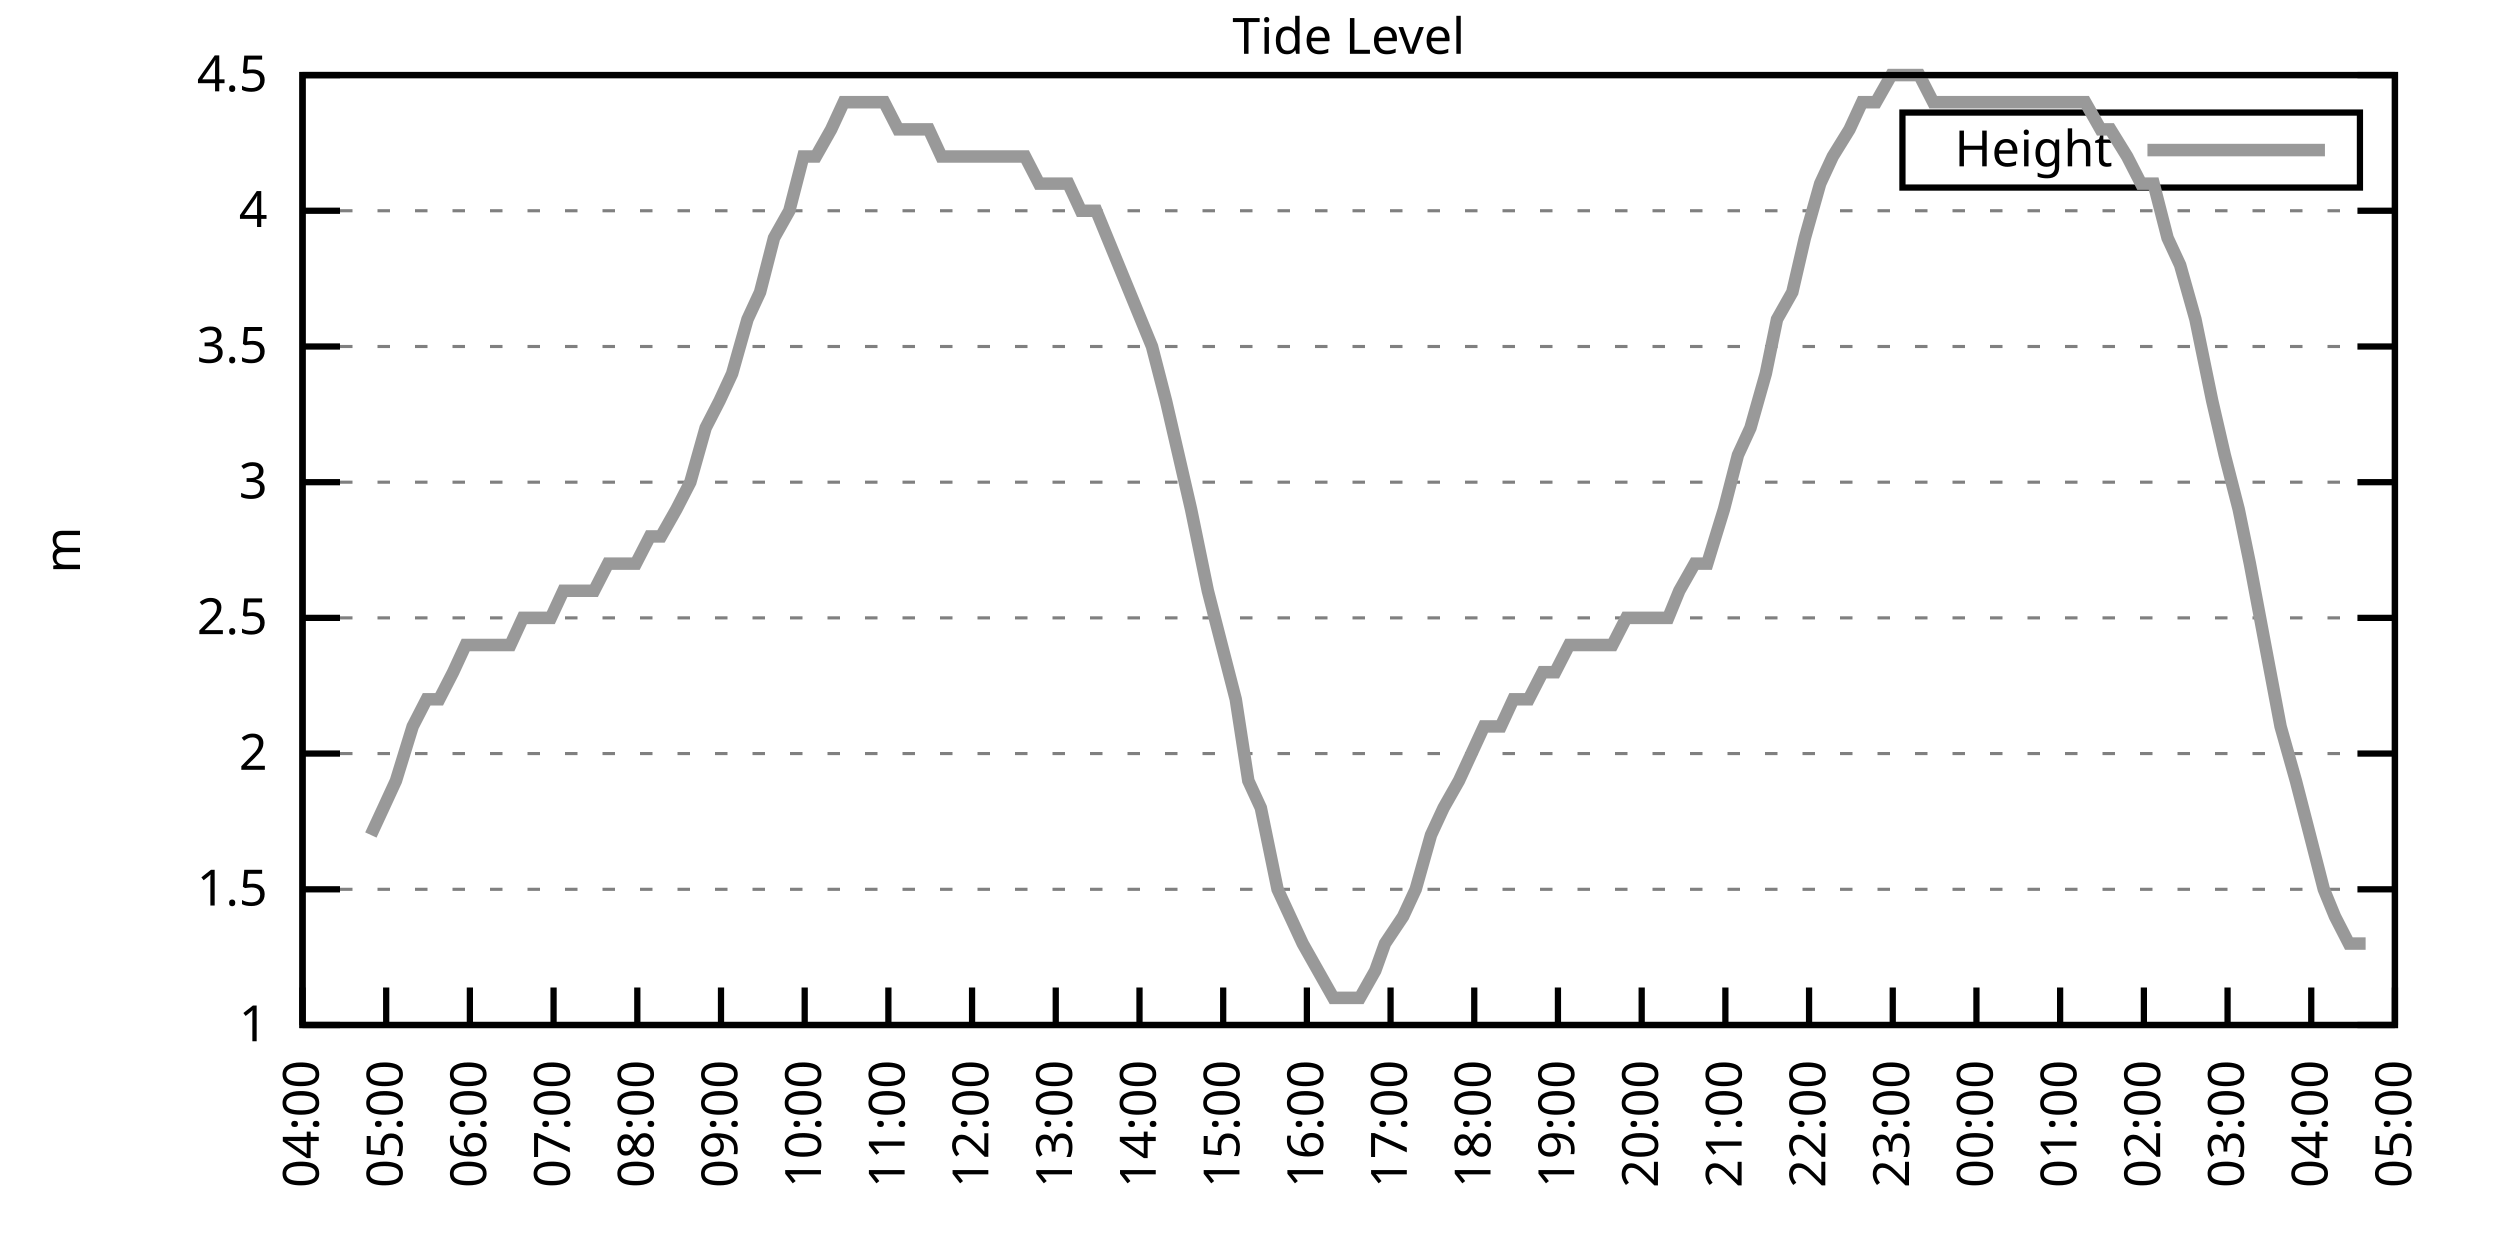
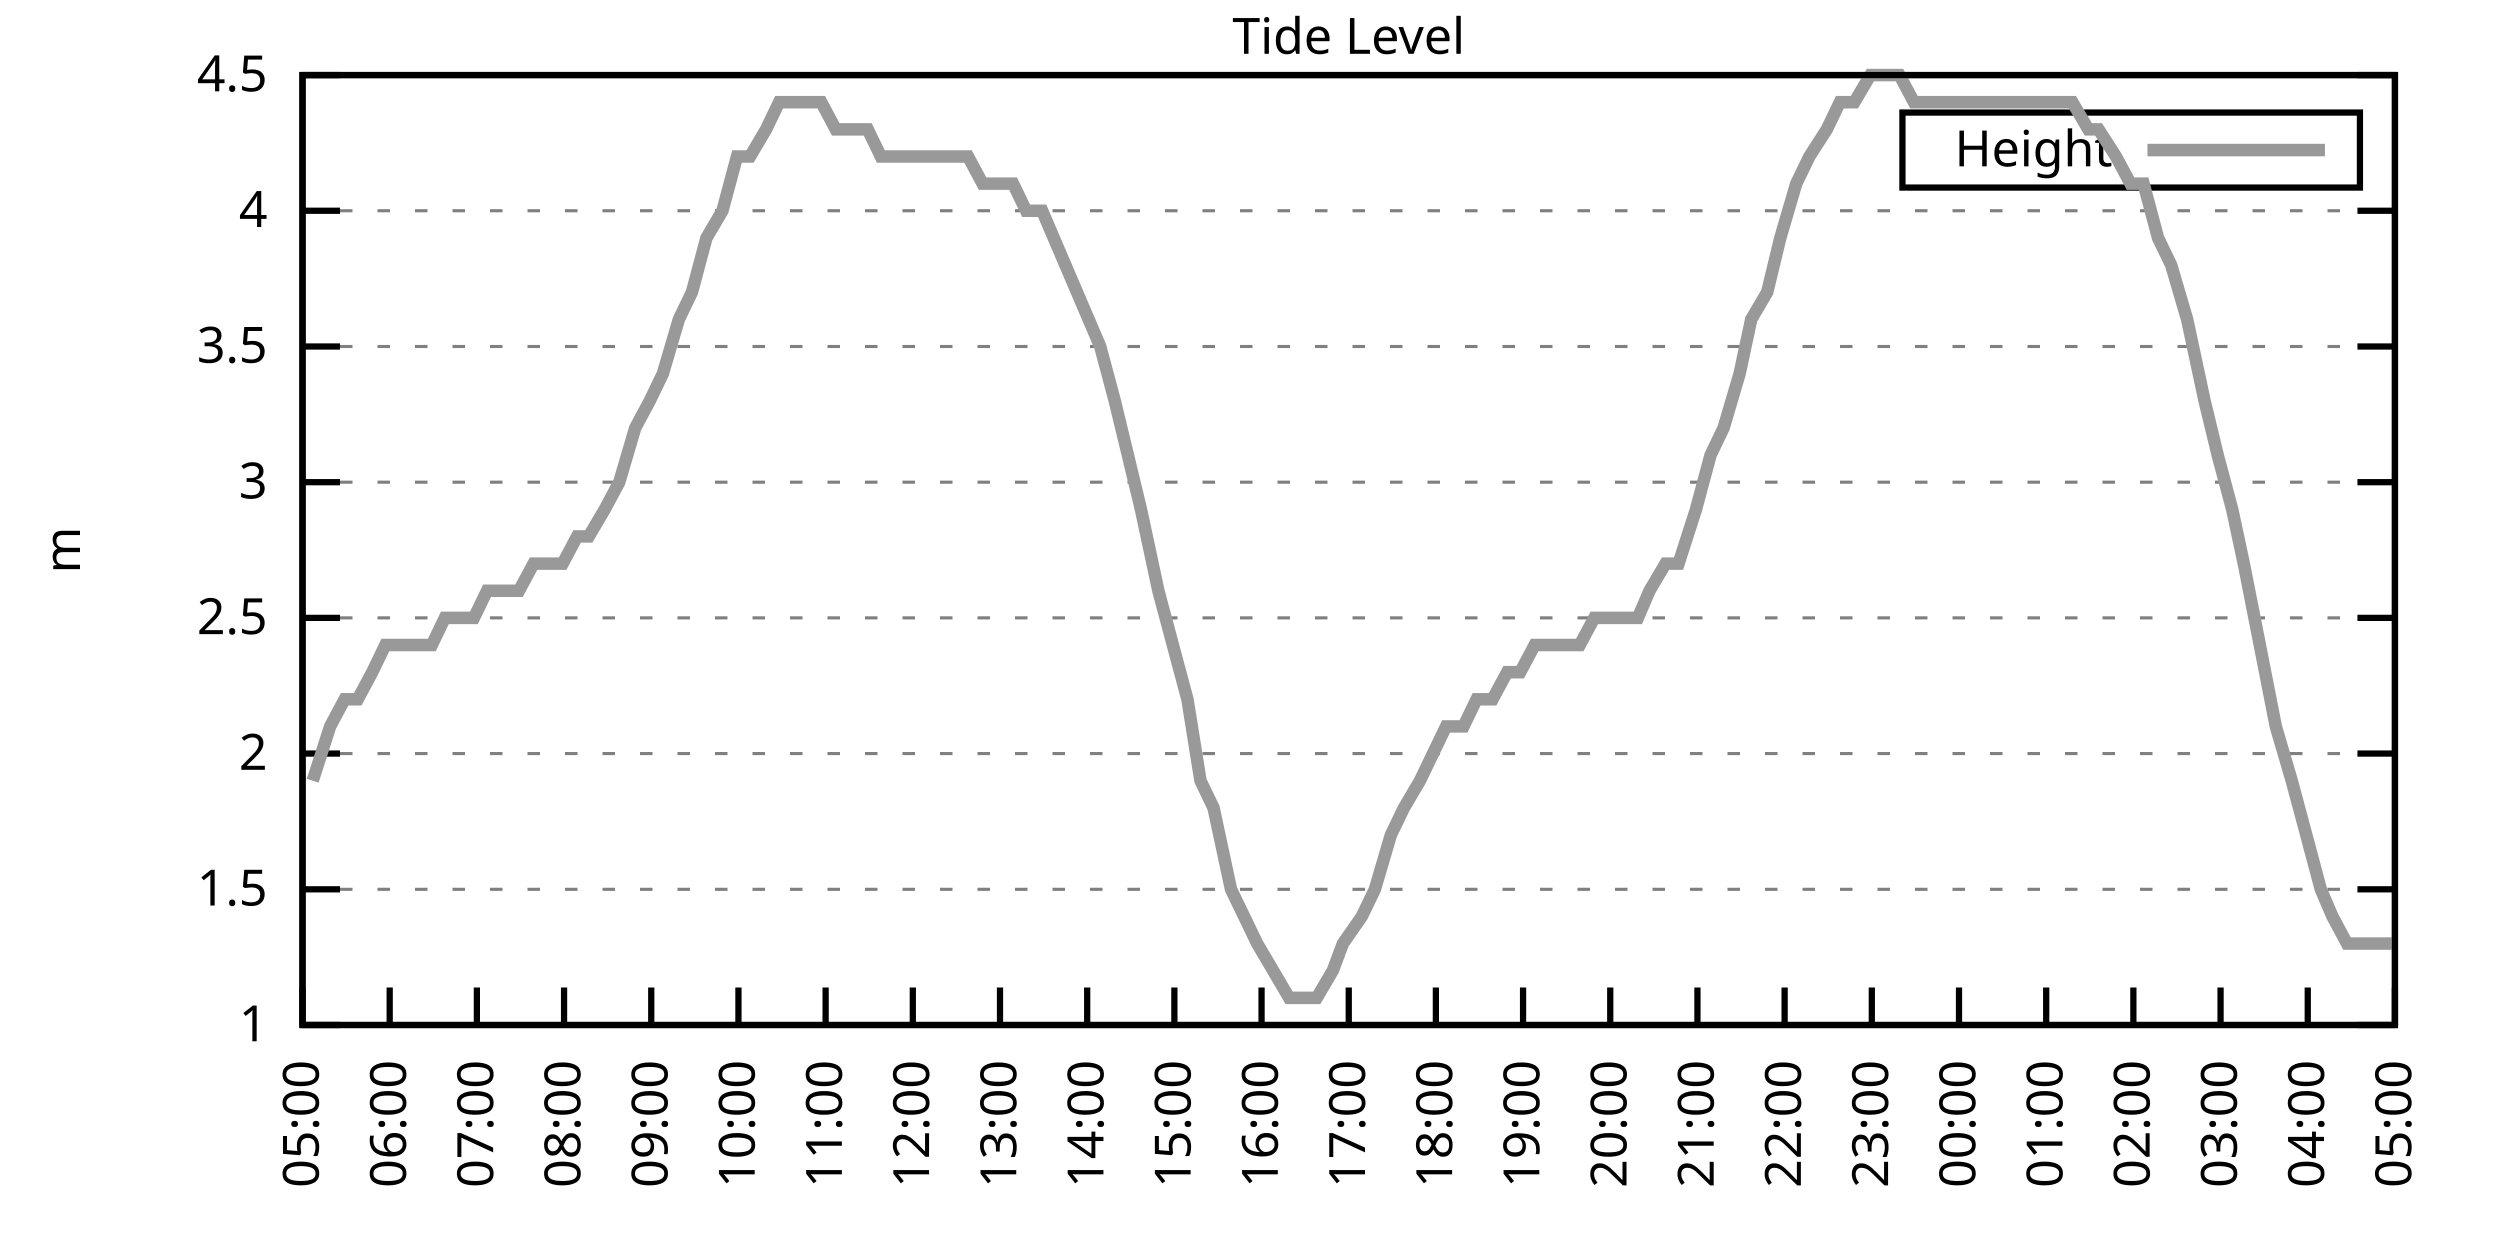
<svg xmlns="http://www.w3.org/2000/svg" xmlns:xlink="http://www.w3.org/1999/xlink" width="400" height="200" viewBox="0 0 400 200">
  <g id="gnuplot_canvas">
    <rect x="0" y="0" width="400" height="200" fill="none" />
    <defs>
      <circle id="gpDot" r="0.5" stroke-width="0.5" stroke="currentColor" />
      <path id="gpPt0" stroke-width="0.333" stroke="currentColor" d="M-1,0 h2 M0,-1 v2" />
      <path id="gpPt1" stroke-width="0.333" stroke="currentColor" d="M-1,-1 L1,1 M1,-1 L-1,1" />
      <path id="gpPt2" stroke-width="0.333" stroke="currentColor" d="M-1,0 L1,0 M0,-1 L0,1 M-1,-1 L1,1 M-1,1 L1,-1" />
      <rect id="gpPt3" stroke-width="0.333" stroke="currentColor" x="-1" y="-1" width="2" height="2" />
      <rect id="gpPt4" stroke-width="0.333" stroke="currentColor" fill="currentColor" x="-1" y="-1" width="2" height="2" />
      <circle id="gpPt5" stroke-width="0.333" stroke="currentColor" cx="0" cy="0" r="1" />
      <use xlink:href="#gpPt5" id="gpPt6" fill="currentColor" stroke="none" />
      <path id="gpPt7" stroke-width="0.333" stroke="currentColor" d="M0,-1.33 L-1.33,0.67 L1.33,0.67 z" />
      <use xlink:href="#gpPt7" id="gpPt8" fill="currentColor" stroke="none" />
      <use xlink:href="#gpPt7" id="gpPt9" stroke="currentColor" transform="rotate(180)" />
      <use xlink:href="#gpPt9" id="gpPt10" fill="currentColor" stroke="none" />
      <use xlink:href="#gpPt3" id="gpPt11" stroke="currentColor" transform="rotate(45)" />
      <use xlink:href="#gpPt11" id="gpPt12" fill="currentColor" stroke="none" />
      <path id="gpPt13" stroke-width="0.333" stroke="currentColor" d="M0,1.330 L1.265,0.411 L0.782,-1.067 L-0.782,-1.076 L-1.265,0.411 z" />
      <use xlink:href="#gpPt13" id="gpPt14" fill="currentColor" stroke="none" />
      <filter id="textbox" filterUnits="objectBoundingBox" x="0" y="0" height="1" width="1">
        <feFlood flood-color="white" flood-opacity="1" result="bgnd" />
        <feComposite in="SourceGraphic" in2="bgnd" operator="atop" />
      </filter>
      <filter id="greybox" filterUnits="objectBoundingBox" x="0" y="0" height="1" width="1">
        <feFlood flood-color="lightgrey" flood-opacity="1" result="grey" />
        <feComposite in="SourceGraphic" in2="grey" operator="atop" />
      </filter>
    </defs>
    <g fill="none" color="white" stroke="currentColor" stroke-width="1.00" stroke-linecap="butt" stroke-linejoin="miter">
</g>
    <g fill="none" color="black" stroke="currentColor" stroke-width="1.00" stroke-linecap="butt" stroke-linejoin="miter">
      <g stroke="none" shape-rendering="crispEdges">
        <polygon fill="rgb(255, 255, 255)" points="48.40,164.00 383.18,164.00 383.18,12.02 48.40,12.02 " />
      </g>
    </g>
    <g fill="none" color="black" stroke="currentColor" stroke-width="1.00" stroke-linecap="butt" stroke-linejoin="miter">
</g>
    <g fill="none" color="black" stroke="black" stroke-width="0.50" stroke-linecap="butt" stroke-linejoin="miter">
</g>
    <g fill="none" color="gray" stroke="currentColor" stroke-width="0.50" stroke-linecap="butt" stroke-linejoin="miter">
      <path stroke="gray" stroke-dasharray="2,4" class="gridline" d="M48.40,164.00 L383.19,164.00  " />
    </g>
    <g fill="none" color="gray" stroke="gray" stroke-width="1.00" stroke-linecap="butt" stroke-linejoin="miter">
</g>
    <g fill="none" color="black" stroke="currentColor" stroke-width="1.00" stroke-linecap="butt" stroke-linejoin="miter">
      <path stroke="black" d="M48.40,164.00 L54.40,164.00 M383.19,164.00 L377.19,164.00  " />
      <g transform="translate(42.80,166.60)" stroke="none" fill="black" font-family="Sans" font-size="8.00" text-anchor="end">
        <text>
          <tspan font-family="Sans"> 1</tspan>
        </text>
      </g>
    </g>
    <g fill="none" color="black" stroke="currentColor" stroke-width="1.00" stroke-linecap="butt" stroke-linejoin="miter">
</g>
    <g fill="none" color="black" stroke="black" stroke-width="0.50" stroke-linecap="butt" stroke-linejoin="miter">
</g>
    <g fill="none" color="gray" stroke="currentColor" stroke-width="0.50" stroke-linecap="butt" stroke-linejoin="miter">
      <path stroke="gray" stroke-dasharray="2,4" class="gridline" d="M48.40,142.29 L383.19,142.29  " />
    </g>
    <g fill="none" color="gray" stroke="gray" stroke-width="1.00" stroke-linecap="butt" stroke-linejoin="miter">
</g>
    <g fill="none" color="black" stroke="currentColor" stroke-width="1.00" stroke-linecap="butt" stroke-linejoin="miter">
      <path stroke="black" d="M48.40,142.29 L54.40,142.29 M383.19,142.29 L377.19,142.29  " />
      <g transform="translate(42.80,144.89)" stroke="none" fill="black" font-family="Sans" font-size="8.00" text-anchor="end">
        <text>
          <tspan font-family="Sans"> 1.5</tspan>
        </text>
      </g>
    </g>
    <g fill="none" color="black" stroke="currentColor" stroke-width="1.00" stroke-linecap="butt" stroke-linejoin="miter">
</g>
    <g fill="none" color="black" stroke="black" stroke-width="0.50" stroke-linecap="butt" stroke-linejoin="miter">
</g>
    <g fill="none" color="gray" stroke="currentColor" stroke-width="0.50" stroke-linecap="butt" stroke-linejoin="miter">
      <path stroke="gray" stroke-dasharray="2,4" class="gridline" d="M48.40,120.57 L383.19,120.57  " />
    </g>
    <g fill="none" color="gray" stroke="gray" stroke-width="1.00" stroke-linecap="butt" stroke-linejoin="miter">
</g>
    <g fill="none" color="black" stroke="currentColor" stroke-width="1.00" stroke-linecap="butt" stroke-linejoin="miter">
      <path stroke="black" d="M48.40,120.57 L54.40,120.57 M383.19,120.57 L377.19,120.57  " />
      <g transform="translate(42.80,123.17)" stroke="none" fill="black" font-family="Sans" font-size="8.00" text-anchor="end">
        <text>
          <tspan font-family="Sans"> 2</tspan>
        </text>
      </g>
    </g>
    <g fill="none" color="black" stroke="currentColor" stroke-width="1.00" stroke-linecap="butt" stroke-linejoin="miter">
</g>
    <g fill="none" color="black" stroke="black" stroke-width="0.50" stroke-linecap="butt" stroke-linejoin="miter">
</g>
    <g fill="none" color="gray" stroke="currentColor" stroke-width="0.50" stroke-linecap="butt" stroke-linejoin="miter">
      <path stroke="gray" stroke-dasharray="2,4" class="gridline" d="M48.40,98.86 L383.19,98.86  " />
    </g>
    <g fill="none" color="gray" stroke="gray" stroke-width="1.00" stroke-linecap="butt" stroke-linejoin="miter">
</g>
    <g fill="none" color="black" stroke="currentColor" stroke-width="1.00" stroke-linecap="butt" stroke-linejoin="miter">
      <path stroke="black" d="M48.40,98.86 L54.40,98.86 M383.19,98.86 L377.19,98.86  " />
      <g transform="translate(42.80,101.46)" stroke="none" fill="black" font-family="Sans" font-size="8.00" text-anchor="end">
        <text>
          <tspan font-family="Sans"> 2.5</tspan>
        </text>
      </g>
    </g>
    <g fill="none" color="black" stroke="currentColor" stroke-width="1.00" stroke-linecap="butt" stroke-linejoin="miter">
</g>
    <g fill="none" color="black" stroke="black" stroke-width="0.50" stroke-linecap="butt" stroke-linejoin="miter">
</g>
    <g fill="none" color="gray" stroke="currentColor" stroke-width="0.50" stroke-linecap="butt" stroke-linejoin="miter">
      <path stroke="gray" stroke-dasharray="2,4" class="gridline" d="M48.40,77.15 L383.19,77.15  " />
    </g>
    <g fill="none" color="gray" stroke="gray" stroke-width="1.00" stroke-linecap="butt" stroke-linejoin="miter">
</g>
    <g fill="none" color="black" stroke="currentColor" stroke-width="1.00" stroke-linecap="butt" stroke-linejoin="miter">
      <path stroke="black" d="M48.40,77.15 L54.40,77.15 M383.19,77.15 L377.19,77.15  " />
      <g transform="translate(42.80,79.75)" stroke="none" fill="black" font-family="Sans" font-size="8.00" text-anchor="end">
        <text>
          <tspan font-family="Sans"> 3</tspan>
        </text>
      </g>
    </g>
    <g fill="none" color="black" stroke="currentColor" stroke-width="1.00" stroke-linecap="butt" stroke-linejoin="miter">
</g>
    <g fill="none" color="black" stroke="black" stroke-width="0.50" stroke-linecap="butt" stroke-linejoin="miter">
</g>
    <g fill="none" color="gray" stroke="currentColor" stroke-width="0.50" stroke-linecap="butt" stroke-linejoin="miter">
      <path stroke="gray" stroke-dasharray="2,4" class="gridline" d="M48.40,55.44 L383.19,55.44  " />
    </g>
    <g fill="none" color="gray" stroke="gray" stroke-width="1.00" stroke-linecap="butt" stroke-linejoin="miter">
</g>
    <g fill="none" color="black" stroke="currentColor" stroke-width="1.00" stroke-linecap="butt" stroke-linejoin="miter">
      <path stroke="black" d="M48.40,55.44 L54.40,55.44 M383.19,55.44 L377.19,55.44  " />
      <g transform="translate(42.80,58.04)" stroke="none" fill="black" font-family="Sans" font-size="8.00" text-anchor="end">
        <text>
          <tspan font-family="Sans"> 3.5</tspan>
        </text>
      </g>
    </g>
    <g fill="none" color="black" stroke="currentColor" stroke-width="1.00" stroke-linecap="butt" stroke-linejoin="miter">
</g>
    <g fill="none" color="black" stroke="black" stroke-width="0.50" stroke-linecap="butt" stroke-linejoin="miter">
</g>
    <g fill="none" color="gray" stroke="currentColor" stroke-width="0.50" stroke-linecap="butt" stroke-linejoin="miter">
      <path stroke="gray" stroke-dasharray="2,4" class="gridline" d="M48.40,33.72 L383.19,33.72  " />
    </g>
    <g fill="none" color="gray" stroke="gray" stroke-width="1.00" stroke-linecap="butt" stroke-linejoin="miter">
</g>
    <g fill="none" color="black" stroke="currentColor" stroke-width="1.00" stroke-linecap="butt" stroke-linejoin="miter">
      <path stroke="black" d="M48.40,33.72 L54.40,33.72 M383.19,33.72 L377.19,33.72  " />
      <g transform="translate(42.80,36.32)" stroke="none" fill="black" font-family="Sans" font-size="8.00" text-anchor="end">
        <text>
          <tspan font-family="Sans"> 4</tspan>
        </text>
      </g>
    </g>
    <g fill="none" color="black" stroke="currentColor" stroke-width="1.00" stroke-linecap="butt" stroke-linejoin="miter">
</g>
    <g fill="none" color="black" stroke="black" stroke-width="0.50" stroke-linecap="butt" stroke-linejoin="miter">
</g>
    <g fill="none" color="gray" stroke="currentColor" stroke-width="0.50" stroke-linecap="butt" stroke-linejoin="miter">
      <path stroke="gray" stroke-dasharray="2,4" class="gridline" d="M48.40,12.01 L383.19,12.01  " />
    </g>
    <g fill="none" color="gray" stroke="gray" stroke-width="1.00" stroke-linecap="butt" stroke-linejoin="miter">
</g>
    <g fill="none" color="black" stroke="currentColor" stroke-width="1.00" stroke-linecap="butt" stroke-linejoin="miter">
      <path stroke="black" d="M48.40,12.01 L54.40,12.01 M383.19,12.01 L377.19,12.01  " />
      <g transform="translate(42.80,14.61)" stroke="none" fill="black" font-family="Sans" font-size="8.00" text-anchor="end">
        <text>
          <tspan font-family="Sans"> 4.5</tspan>
        </text>
      </g>
    </g>
    <g fill="none" color="black" stroke="currentColor" stroke-width="1.00" stroke-linecap="butt" stroke-linejoin="miter">
      <path stroke="black" d="M48.40,164.00 L48.40,158.00  " />
      <g transform="translate(51.00,169.60) rotate(270.00)" stroke="none" fill="black" font-family="Sans" font-size="8.00" text-anchor="end">
        <text>
-           <tspan font-family="Sans">04:00</tspan>
-         </text>
-       </g>
-     </g>
-     <g fill="none" color="black" stroke="currentColor" stroke-width="1.00" stroke-linecap="butt" stroke-linejoin="miter">
-       <path stroke="black" d="M61.79,164.00 L61.79,158.00  " />
-       <g transform="translate(64.39,169.60) rotate(270.00)" stroke="none" fill="black" font-family="Sans" font-size="8.00" text-anchor="end">
-         <text>
          <tspan font-family="Sans">05:00</tspan>
        </text>
      </g>
    </g>
    <g fill="none" color="black" stroke="currentColor" stroke-width="1.00" stroke-linecap="butt" stroke-linejoin="miter">
-       <path stroke="black" d="M75.18,164.00 L75.18,158.00  " />
-       <g transform="translate(77.78,169.60) rotate(270.00)" stroke="none" fill="black" font-family="Sans" font-size="8.00" text-anchor="end">
+       <path stroke="black" d="M62.35,164.00 L62.35,158.00  " />
+       <g transform="translate(64.95,169.60) rotate(270.00)" stroke="none" fill="black" font-family="Sans" font-size="8.00" text-anchor="end">
        <text>
          <tspan font-family="Sans">06:00</tspan>
        </text>
      </g>
    </g>
    <g fill="none" color="black" stroke="currentColor" stroke-width="1.00" stroke-linecap="butt" stroke-linejoin="miter">
-       <path stroke="black" d="M88.57,164.00 L88.57,158.00  " />
-       <g transform="translate(91.17,169.60) rotate(270.00)" stroke="none" fill="black" font-family="Sans" font-size="8.00" text-anchor="end">
+       <path stroke="black" d="M76.30,164.00 L76.30,158.00  " />
+       <g transform="translate(78.90,169.60) rotate(270.00)" stroke="none" fill="black" font-family="Sans" font-size="8.00" text-anchor="end">
        <text>
          <tspan font-family="Sans">07:00</tspan>
        </text>
      </g>
    </g>
    <g fill="none" color="black" stroke="currentColor" stroke-width="1.00" stroke-linecap="butt" stroke-linejoin="miter">
-       <path stroke="black" d="M101.97,164.00 L101.97,158.00  " />
-       <g transform="translate(104.57,169.60) rotate(270.00)" stroke="none" fill="black" font-family="Sans" font-size="8.00" text-anchor="end">
+       <path stroke="black" d="M90.25,164.00 L90.25,158.00  " />
+       <g transform="translate(92.85,169.60) rotate(270.00)" stroke="none" fill="black" font-family="Sans" font-size="8.00" text-anchor="end">
        <text>
          <tspan font-family="Sans">08:00</tspan>
        </text>
      </g>
    </g>
    <g fill="none" color="black" stroke="currentColor" stroke-width="1.00" stroke-linecap="butt" stroke-linejoin="miter">
-       <path stroke="black" d="M115.36,164.00 L115.36,158.00  " />
-       <g transform="translate(117.96,169.60) rotate(270.00)" stroke="none" fill="black" font-family="Sans" font-size="8.00" text-anchor="end">
+       <path stroke="black" d="M104.20,164.00 L104.20,158.00  " />
+       <g transform="translate(106.80,169.60) rotate(270.00)" stroke="none" fill="black" font-family="Sans" font-size="8.00" text-anchor="end">
        <text>
          <tspan font-family="Sans">09:00</tspan>
        </text>
      </g>
    </g>
    <g fill="none" color="black" stroke="currentColor" stroke-width="1.00" stroke-linecap="butt" stroke-linejoin="miter">
-       <path stroke="black" d="M128.75,164.00 L128.75,158.00  " />
-       <g transform="translate(131.35,169.60) rotate(270.00)" stroke="none" fill="black" font-family="Sans" font-size="8.00" text-anchor="end">
+       <path stroke="black" d="M118.15,164.00 L118.15,158.00  " />
+       <g transform="translate(120.75,169.60) rotate(270.00)" stroke="none" fill="black" font-family="Sans" font-size="8.00" text-anchor="end">
        <text>
          <tspan font-family="Sans">10:00</tspan>
        </text>
      </g>
    </g>
    <g fill="none" color="black" stroke="currentColor" stroke-width="1.00" stroke-linecap="butt" stroke-linejoin="miter">
-       <path stroke="black" d="M142.14,164.00 L142.14,158.00  " />
-       <g transform="translate(144.74,169.60) rotate(270.00)" stroke="none" fill="black" font-family="Sans" font-size="8.00" text-anchor="end">
+       <path stroke="black" d="M132.10,164.00 L132.10,158.00  " />
+       <g transform="translate(134.70,169.60) rotate(270.00)" stroke="none" fill="black" font-family="Sans" font-size="8.00" text-anchor="end">
        <text>
          <tspan font-family="Sans">11:00</tspan>
        </text>
      </g>
    </g>
    <g fill="none" color="black" stroke="currentColor" stroke-width="1.00" stroke-linecap="butt" stroke-linejoin="miter">
-       <path stroke="black" d="M155.53,164.00 L155.53,158.00  " />
-       <g transform="translate(158.13,169.60) rotate(270.00)" stroke="none" fill="black" font-family="Sans" font-size="8.00" text-anchor="end">
+       <path stroke="black" d="M146.05,164.00 L146.05,158.00  " />
+       <g transform="translate(148.65,169.60) rotate(270.00)" stroke="none" fill="black" font-family="Sans" font-size="8.00" text-anchor="end">
        <text>
          <tspan font-family="Sans">12:00</tspan>
        </text>
      </g>
    </g>
    <g fill="none" color="black" stroke="currentColor" stroke-width="1.00" stroke-linecap="butt" stroke-linejoin="miter">
-       <path stroke="black" d="M168.92,164.00 L168.92,158.00  " />
-       <g transform="translate(171.52,169.60) rotate(270.00)" stroke="none" fill="black" font-family="Sans" font-size="8.00" text-anchor="end">
+       <path stroke="black" d="M160.00,164.00 L160.00,158.00  " />
+       <g transform="translate(162.60,169.60) rotate(270.00)" stroke="none" fill="black" font-family="Sans" font-size="8.00" text-anchor="end">
        <text>
          <tspan font-family="Sans">13:00</tspan>
        </text>
      </g>
    </g>
    <g fill="none" color="black" stroke="currentColor" stroke-width="1.00" stroke-linecap="butt" stroke-linejoin="miter">
-       <path stroke="black" d="M182.32,164.00 L182.32,158.00  " />
-       <g transform="translate(184.92,169.60) rotate(270.00)" stroke="none" fill="black" font-family="Sans" font-size="8.00" text-anchor="end">
+       <path stroke="black" d="M173.95,164.00 L173.95,158.00  " />
+       <g transform="translate(176.55,169.60) rotate(270.00)" stroke="none" fill="black" font-family="Sans" font-size="8.00" text-anchor="end">
        <text>
          <tspan font-family="Sans">14:00</tspan>
        </text>
      </g>
    </g>
    <g fill="none" color="black" stroke="currentColor" stroke-width="1.00" stroke-linecap="butt" stroke-linejoin="miter">
-       <path stroke="black" d="M195.71,164.00 L195.71,158.00  " />
-       <g transform="translate(198.31,169.60) rotate(270.00)" stroke="none" fill="black" font-family="Sans" font-size="8.00" text-anchor="end">
+       <path stroke="black" d="M187.90,164.00 L187.90,158.00  " />
+       <g transform="translate(190.50,169.60) rotate(270.00)" stroke="none" fill="black" font-family="Sans" font-size="8.00" text-anchor="end">
        <text>
          <tspan font-family="Sans">15:00</tspan>
        </text>
      </g>
    </g>
    <g fill="none" color="black" stroke="currentColor" stroke-width="1.00" stroke-linecap="butt" stroke-linejoin="miter">
-       <path stroke="black" d="M209.10,164.00 L209.10,158.00  " />
-       <g transform="translate(211.70,169.60) rotate(270.00)" stroke="none" fill="black" font-family="Sans" font-size="8.00" text-anchor="end">
+       <path stroke="black" d="M201.85,164.00 L201.85,158.00  " />
+       <g transform="translate(204.45,169.60) rotate(270.00)" stroke="none" fill="black" font-family="Sans" font-size="8.00" text-anchor="end">
        <text>
          <tspan font-family="Sans">16:00</tspan>
        </text>
      </g>
    </g>
    <g fill="none" color="black" stroke="currentColor" stroke-width="1.00" stroke-linecap="butt" stroke-linejoin="miter">
-       <path stroke="black" d="M222.49,164.00 L222.49,158.00  " />
-       <g transform="translate(225.09,169.60) rotate(270.00)" stroke="none" fill="black" font-family="Sans" font-size="8.00" text-anchor="end">
+       <path stroke="black" d="M215.80,164.00 L215.80,158.00  " />
+       <g transform="translate(218.40,169.60) rotate(270.00)" stroke="none" fill="black" font-family="Sans" font-size="8.00" text-anchor="end">
        <text>
          <tspan font-family="Sans">17:00</tspan>
        </text>
      </g>
    </g>
    <g fill="none" color="black" stroke="currentColor" stroke-width="1.00" stroke-linecap="butt" stroke-linejoin="miter">
-       <path stroke="black" d="M235.88,164.00 L235.88,158.00  " />
-       <g transform="translate(238.48,169.60) rotate(270.00)" stroke="none" fill="black" font-family="Sans" font-size="8.00" text-anchor="end">
+       <path stroke="black" d="M229.74,164.00 L229.74,158.00  " />
+       <g transform="translate(232.34,169.60) rotate(270.00)" stroke="none" fill="black" font-family="Sans" font-size="8.00" text-anchor="end">
        <text>
          <tspan font-family="Sans">18:00</tspan>
        </text>
      </g>
    </g>
    <g fill="none" color="black" stroke="currentColor" stroke-width="1.00" stroke-linecap="butt" stroke-linejoin="miter">
-       <path stroke="black" d="M249.27,164.00 L249.27,158.00  " />
-       <g transform="translate(251.87,169.60) rotate(270.00)" stroke="none" fill="black" font-family="Sans" font-size="8.00" text-anchor="end">
+       <path stroke="black" d="M243.69,164.00 L243.69,158.00  " />
+       <g transform="translate(246.29,169.60) rotate(270.00)" stroke="none" fill="black" font-family="Sans" font-size="8.00" text-anchor="end">
        <text>
          <tspan font-family="Sans">19:00</tspan>
        </text>
      </g>
    </g>
    <g fill="none" color="black" stroke="currentColor" stroke-width="1.00" stroke-linecap="butt" stroke-linejoin="miter">
-       <path stroke="black" d="M262.67,164.00 L262.67,158.00  " />
-       <g transform="translate(265.27,169.60) rotate(270.00)" stroke="none" fill="black" font-family="Sans" font-size="8.00" text-anchor="end">
+       <path stroke="black" d="M257.64,164.00 L257.64,158.00  " />
+       <g transform="translate(260.24,169.60) rotate(270.00)" stroke="none" fill="black" font-family="Sans" font-size="8.00" text-anchor="end">
        <text>
          <tspan font-family="Sans">20:00</tspan>
        </text>
      </g>
    </g>
    <g fill="none" color="black" stroke="currentColor" stroke-width="1.00" stroke-linecap="butt" stroke-linejoin="miter">
-       <path stroke="black" d="M276.06,164.00 L276.06,158.00  " />
-       <g transform="translate(278.66,169.60) rotate(270.00)" stroke="none" fill="black" font-family="Sans" font-size="8.00" text-anchor="end">
+       <path stroke="black" d="M271.59,164.00 L271.59,158.00  " />
+       <g transform="translate(274.19,169.60) rotate(270.00)" stroke="none" fill="black" font-family="Sans" font-size="8.00" text-anchor="end">
        <text>
          <tspan font-family="Sans">21:00</tspan>
        </text>
      </g>
    </g>
    <g fill="none" color="black" stroke="currentColor" stroke-width="1.00" stroke-linecap="butt" stroke-linejoin="miter">
-       <path stroke="black" d="M289.45,164.00 L289.45,158.00  " />
-       <g transform="translate(292.05,169.60) rotate(270.00)" stroke="none" fill="black" font-family="Sans" font-size="8.00" text-anchor="end">
+       <path stroke="black" d="M285.54,164.00 L285.54,158.00  " />
+       <g transform="translate(288.14,169.60) rotate(270.00)" stroke="none" fill="black" font-family="Sans" font-size="8.00" text-anchor="end">
        <text>
          <tspan font-family="Sans">22:00</tspan>
        </text>
      </g>
    </g>
    <g fill="none" color="black" stroke="currentColor" stroke-width="1.00" stroke-linecap="butt" stroke-linejoin="miter">
-       <path stroke="black" d="M302.84,164.00 L302.84,158.00  " />
-       <g transform="translate(305.44,169.60) rotate(270.00)" stroke="none" fill="black" font-family="Sans" font-size="8.00" text-anchor="end">
+       <path stroke="black" d="M299.49,164.00 L299.49,158.00  " />
+       <g transform="translate(302.09,169.60) rotate(270.00)" stroke="none" fill="black" font-family="Sans" font-size="8.00" text-anchor="end">
        <text>
          <tspan font-family="Sans">23:00</tspan>
        </text>
      </g>
    </g>
    <g fill="none" color="black" stroke="currentColor" stroke-width="1.00" stroke-linecap="butt" stroke-linejoin="miter">
-       <path stroke="black" d="M316.23,164.00 L316.23,158.00  " />
-       <g transform="translate(318.83,169.60) rotate(270.00)" stroke="none" fill="black" font-family="Sans" font-size="8.00" text-anchor="end">
+       <path stroke="black" d="M313.44,164.00 L313.44,158.00  " />
+       <g transform="translate(316.04,169.60) rotate(270.00)" stroke="none" fill="black" font-family="Sans" font-size="8.00" text-anchor="end">
        <text>
          <tspan font-family="Sans">00:00</tspan>
        </text>
      </g>
    </g>
    <g fill="none" color="black" stroke="currentColor" stroke-width="1.00" stroke-linecap="butt" stroke-linejoin="miter">
-       <path stroke="black" d="M329.62,164.00 L329.62,158.00  " />
-       <g transform="translate(332.22,169.60) rotate(270.00)" stroke="none" fill="black" font-family="Sans" font-size="8.00" text-anchor="end">
+       <path stroke="black" d="M327.39,164.00 L327.39,158.00  " />
+       <g transform="translate(329.99,169.60) rotate(270.00)" stroke="none" fill="black" font-family="Sans" font-size="8.00" text-anchor="end">
        <text>
          <tspan font-family="Sans">01:00</tspan>
        </text>
      </g>
    </g>
    <g fill="none" color="black" stroke="currentColor" stroke-width="1.00" stroke-linecap="butt" stroke-linejoin="miter">
-       <path stroke="black" d="M343.02,164.00 L343.02,158.00  " />
-       <g transform="translate(345.62,169.60) rotate(270.00)" stroke="none" fill="black" font-family="Sans" font-size="8.00" text-anchor="end">
+       <path stroke="black" d="M341.34,164.00 L341.34,158.00  " />
+       <g transform="translate(343.94,169.60) rotate(270.00)" stroke="none" fill="black" font-family="Sans" font-size="8.00" text-anchor="end">
        <text>
          <tspan font-family="Sans">02:00</tspan>
        </text>
      </g>
    </g>
    <g fill="none" color="black" stroke="currentColor" stroke-width="1.00" stroke-linecap="butt" stroke-linejoin="miter">
-       <path stroke="black" d="M356.41,164.00 L356.41,158.00  " />
-       <g transform="translate(359.01,169.60) rotate(270.00)" stroke="none" fill="black" font-family="Sans" font-size="8.00" text-anchor="end">
+       <path stroke="black" d="M355.29,164.00 L355.29,158.00  " />
+       <g transform="translate(357.89,169.60) rotate(270.00)" stroke="none" fill="black" font-family="Sans" font-size="8.00" text-anchor="end">
        <text>
          <tspan font-family="Sans">03:00</tspan>
        </text>
      </g>
    </g>
    <g fill="none" color="black" stroke="currentColor" stroke-width="1.00" stroke-linecap="butt" stroke-linejoin="miter">
-       <path stroke="black" d="M369.80,164.00 L369.80,158.00  " />
-       <g transform="translate(372.40,169.60) rotate(270.00)" stroke="none" fill="black" font-family="Sans" font-size="8.00" text-anchor="end">
+       <path stroke="black" d="M369.24,164.00 L369.24,158.00  " />
+       <g transform="translate(371.84,169.60) rotate(270.00)" stroke="none" fill="black" font-family="Sans" font-size="8.00" text-anchor="end">
        <text>
          <tspan font-family="Sans">04:00</tspan>
        </text>
      </g>
    </g>
    <g fill="none" color="black" stroke="currentColor" stroke-width="1.00" stroke-linecap="butt" stroke-linejoin="miter">
      <path stroke="black" d="M383.19,164.00 L383.19,158.00  " />
      <g transform="translate(385.79,169.60) rotate(270.00)" stroke="none" fill="black" font-family="Sans" font-size="8.00" text-anchor="end">
        <text>
          <tspan font-family="Sans">05:00</tspan>
        </text>
      </g>
    </g>
    <g fill="none" color="black" stroke="currentColor" stroke-width="1.00" stroke-linecap="butt" stroke-linejoin="miter">
</g>
    <g fill="none" color="black" stroke="currentColor" stroke-width="1.00" stroke-linecap="butt" stroke-linejoin="miter">
      <path stroke="black" d="M48.40,12.01 L48.40,164.00 L383.19,164.00 L383.19,12.01 L48.40,12.01 Z  " />
    </g>
    <g fill="none" color="black" stroke="currentColor" stroke-width="1.00" stroke-linecap="butt" stroke-linejoin="miter">
</g>
    <g fill="none" color="black" stroke="currentColor" stroke-width="1.00" stroke-linecap="butt" stroke-linejoin="miter">
      <path stroke="black" d="M304.39,30.01 L304.39,18.01 L377.59,18.01 L377.59,30.01 L304.39,30.01 Z  " />
    </g>
    <g id="Tide_level_plot_1">
      <g fill="none" color="white" stroke="black" stroke-width="2.00" stroke-linecap="butt" stroke-linejoin="miter">
</g>
      <g fill="none" color="black" stroke="currentColor" stroke-width="2.00" stroke-linecap="butt" stroke-linejoin="miter">
        <g transform="translate(337.99,26.61)" stroke="none" fill="black" font-family="Sans" font-size="8.00" text-anchor="end">
          <text>
            <tspan font-family="Sans">Height</tspan>
          </text>
        </g>
      </g>
      <g fill="none" color="black" stroke="currentColor" stroke-width="2.00" stroke-linecap="butt" stroke-linejoin="miter">
-         <path stroke="rgb(153, 153, 153)" d="M343.59,24.01 L371.99,24.01 M59.34,133.60 L61.35,129.26 L63.35,124.92 L66.03,116.23 L68.26,111.89 L70.27,111.89   L72.50,107.55 L74.51,103.20 L76.97,103.20 L79.42,103.20 L81.66,103.20 L83.66,98.86 L85.90,98.86 L88.13,98.86   L90.14,94.52 L92.82,94.52 L95.05,94.52 L97.28,90.18 L99.29,90.18 L101.74,90.18 L103.98,85.83 L105.76,85.83   L108.22,81.49 L110.45,77.15 L112.90,68.46 L115.13,64.12 L117.14,59.78 L119.60,51.09 L121.61,46.75 L123.84,38.07   L126.29,33.72 L128.53,25.04 L130.54,25.04 L132.99,20.70 L135.00,16.35 L137.45,16.35 L139.69,16.35 L141.47,16.35   L143.70,20.70 L146.38,20.70 L148.61,20.70 L150.62,25.04 L152.63,25.04 L154.86,25.04 L157.32,25.04 L159.55,25.04   L161.56,25.04 L164.01,25.04 L166.25,29.38 L168.25,29.38 L170.93,29.38 L172.94,33.72 L175.40,33.72 L184.32,55.44   L186.56,64.12 L188.57,72.81 L190.57,81.49 L193.25,94.52 L195.48,103.20 L197.72,111.89 L199.73,124.92 L201.73,129.26   L204.41,142.29 L206.42,146.63 L208.43,150.97 L210.88,155.31 L213.34,159.66 L215.35,159.66 L217.58,159.66 L220.04,155.31   L221.60,150.97 L224.50,146.63 L226.51,142.29 L228.96,133.60 L230.97,129.26 L233.43,124.92 L235.44,120.57 L237.44,116.23   L240.12,116.23 L242.13,111.89 L244.59,111.89 L246.82,107.55 L248.83,107.55 L251.06,103.20 L253.29,103.20 L255.75,103.20   L257.98,103.20 L260.21,98.86 L262.22,98.86 L264.45,98.86 L266.91,98.86 L268.69,94.52 L271.15,90.18 L273.16,90.18   L275.83,81.49 L278.07,72.81 L280.07,68.46 L282.53,59.78 L284.32,51.09 L286.77,46.75 L288.78,38.07 L291.23,29.38   L293.24,25.04 L295.92,20.70 L297.93,16.35 L300.16,16.35 L302.62,12.01 L304.40,12.01 L307.08,12.01 L309.31,16.35   L311.10,16.35 L313.78,16.35 L316.01,16.35 L318.24,16.35 L320.25,16.35 L322.70,16.35 L324.49,16.35 L326.50,16.35   L329.18,16.35 L331.63,16.35 L333.64,16.35 L336.10,20.70 L337.66,20.70 L340.34,25.04 L342.57,29.38 L344.58,29.38   L346.81,38.07 L348.82,42.41 L351.27,51.09 L353.95,64.12 L355.96,72.81 L358.19,81.49 L359.98,90.18 L362.43,103.20   L364.89,116.23 L367.34,124.92 L369.58,133.60 L371.81,142.29 L373.59,146.63 L375.82,150.97 L378.50,150.97  " />
+         <path stroke="rgb(153, 153, 153)" d="M343.59,24.01 L371.99,24.01 M50.03,124.92 L52.82,116.23 L55.14,111.89 L57.23,111.89 L59.56,107.55 L61.65,103.20   L64.21,103.20 L66.77,103.20 L69.09,103.20 L71.18,98.86 L73.51,98.86 L75.83,98.86 L77.93,94.52 L80.72,94.52   L83.04,94.52 L85.37,90.18 L87.46,90.18 L90.02,90.18 L92.34,85.83 L94.20,85.83 L96.76,81.49 L99.08,77.15   L101.64,68.46 L103.97,64.12 L106.06,59.78 L108.62,51.09 L110.71,46.75 L113.03,38.07 L115.59,33.72 L117.92,25.04   L120.01,25.04 L122.57,20.70 L124.66,16.35 L127.22,16.35 L129.54,16.35 L131.40,16.35 L133.72,20.70 L136.51,20.70   L138.84,20.70 L140.93,25.04 L143.02,25.04 L145.35,25.04 L147.91,25.04 L150.23,25.04 L152.32,25.04 L154.88,25.04   L157.21,29.38 L159.30,29.38 L162.09,29.38 L164.18,33.72 L166.74,33.72 L176.04,55.44 L178.36,64.12 L180.46,72.81   L182.55,81.49 L185.34,94.52 L187.66,103.20 L189.99,111.89 L192.08,124.92 L194.17,129.26 L196.96,142.29 L199.06,146.63   L201.15,150.97 L203.71,155.31 L206.26,159.66 L208.36,159.66 L210.68,159.66 L213.24,155.31 L214.87,150.97 L217.89,146.63   L219.98,142.29 L222.54,133.60 L224.63,129.26 L227.19,124.92 L229.28,120.57 L231.37,116.23 L234.16,116.23 L236.25,111.89   L238.81,111.89 L241.14,107.55 L243.23,107.55 L245.55,103.20 L247.88,103.20 L250.44,103.20 L252.76,103.20 L255.09,98.86   L257.18,98.86 L259.50,98.86 L262.06,98.86 L263.92,94.52 L266.48,90.18 L268.57,90.18 L271.36,81.49 L273.69,72.81   L275.78,68.46 L278.34,59.78 L280.20,51.09 L282.75,46.75 L284.85,38.07 L287.40,29.38 L289.50,25.04 L292.29,20.70   L294.38,16.35 L296.70,16.35 L299.26,12.01 L301.12,12.01 L303.91,12.01 L306.23,16.35 L308.09,16.35 L310.88,16.35   L313.21,16.35 L315.53,16.35 L317.63,16.35 L320.18,16.35 L322.04,16.35 L324.14,16.35 L326.93,16.35 L329.48,16.35   L331.58,16.35 L334.13,20.70 L335.76,20.70 L338.55,25.04 L340.88,29.38 L342.97,29.38 L345.29,38.07 L347.39,42.41   L349.94,51.09 L352.73,64.12 L354.83,72.81 L357.15,81.49 L359.01,90.18 L361.57,103.20 L364.13,116.23 L366.68,124.92   L369.01,133.60 L371.33,142.29 L373.19,146.63 L375.52,150.97 L378.31,150.97 L380.63,150.97 L382.96,150.97  " />
      </g>
    </g>
    <g fill="none" color="black" stroke="currentColor" stroke-width="2.00" stroke-linecap="butt" stroke-linejoin="miter">
</g>
    <g fill="none" color="black" stroke="black" stroke-width="1.00" stroke-linecap="butt" stroke-linejoin="miter">
</g>
    <g fill="none" color="black" stroke="currentColor" stroke-width="1.00" stroke-linecap="butt" stroke-linejoin="miter">
      <path stroke="black" d="M48.40,12.01 L48.40,164.00 L383.19,164.00 L383.19,12.01 L48.40,12.01 Z  " />
      <g transform="translate(12.80,88.01) rotate(270.00)" stroke="none" fill="black" font-family="Sans" font-size="8.00" text-anchor="middle">
        <text>
          <tspan font-family="Sans">m</tspan>
        </text>
      </g>
    </g>
    <g fill="none" color="black" stroke="currentColor" stroke-width="1.00" stroke-linecap="butt" stroke-linejoin="miter">
</g>
    <g fill="none" color="black" stroke="currentColor" stroke-width="1.00" stroke-linecap="butt" stroke-linejoin="miter">
      <g transform="translate(215.79,8.61)" stroke="none" fill="black" font-family="Sans" font-size="8.00" text-anchor="middle">
        <text>
          <tspan font-family="Sans">Tide Level</tspan>
        </text>
      </g>
    </g>
    <g fill="none" color="black" stroke="currentColor" stroke-width="1.00" stroke-linecap="butt" stroke-linejoin="miter">
</g>
  </g>
</svg>
